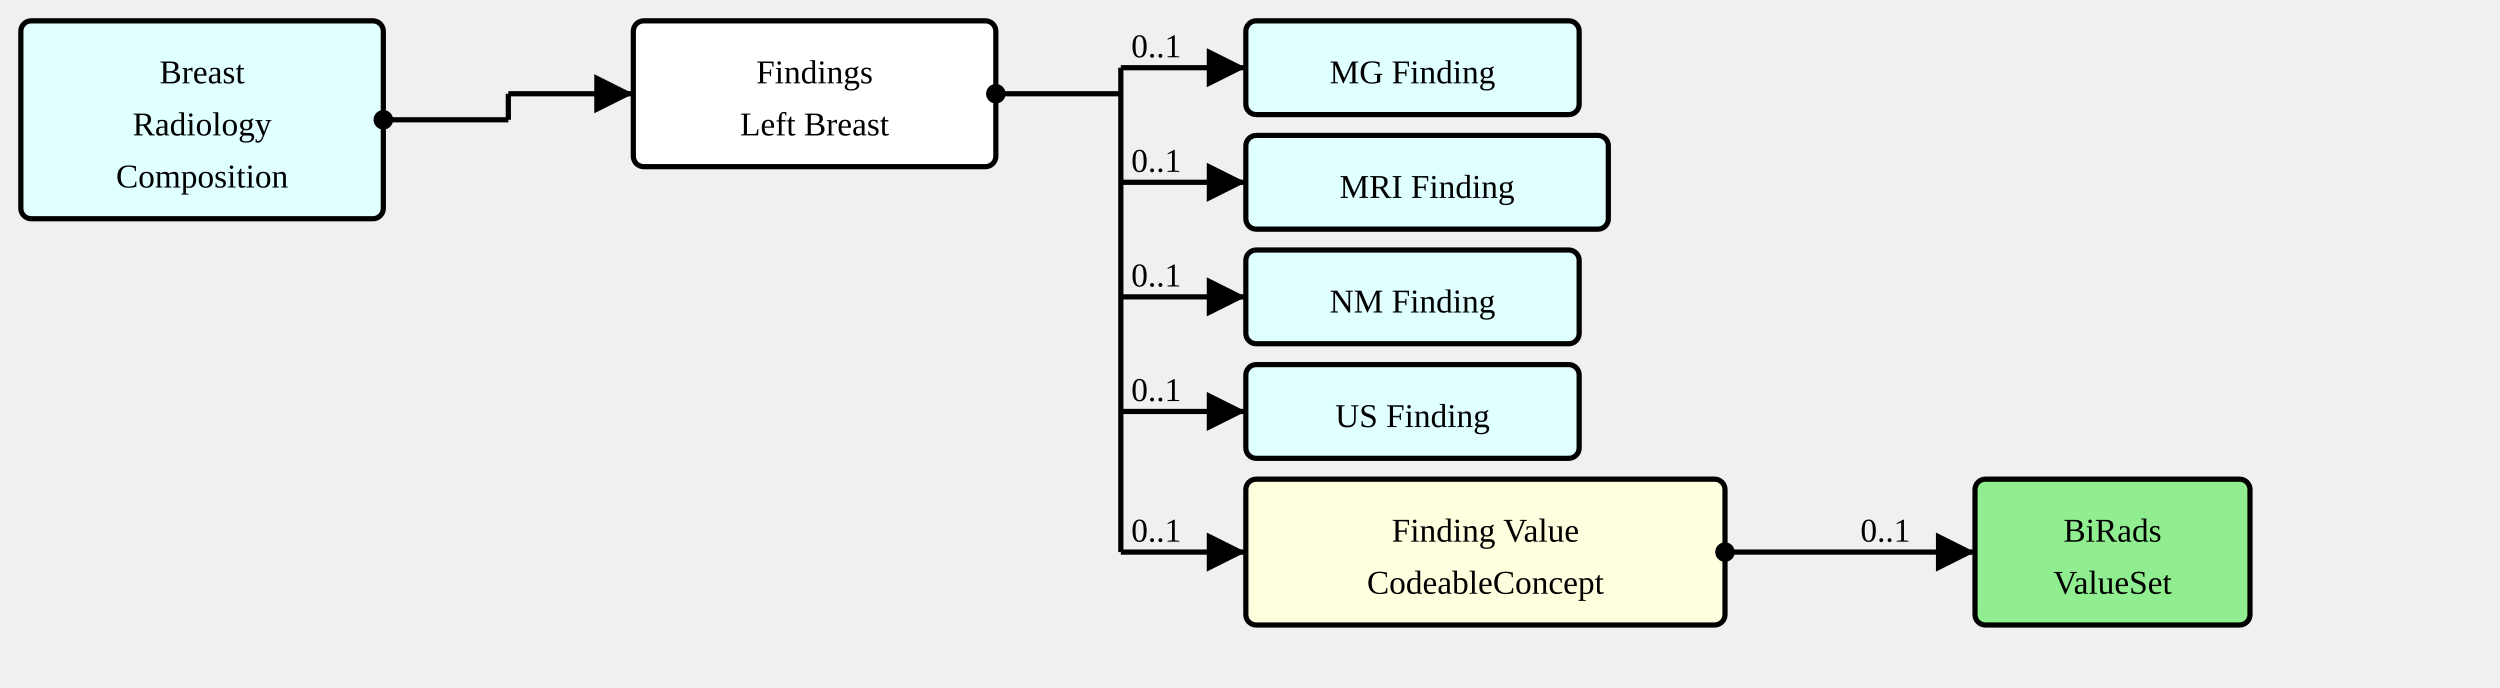
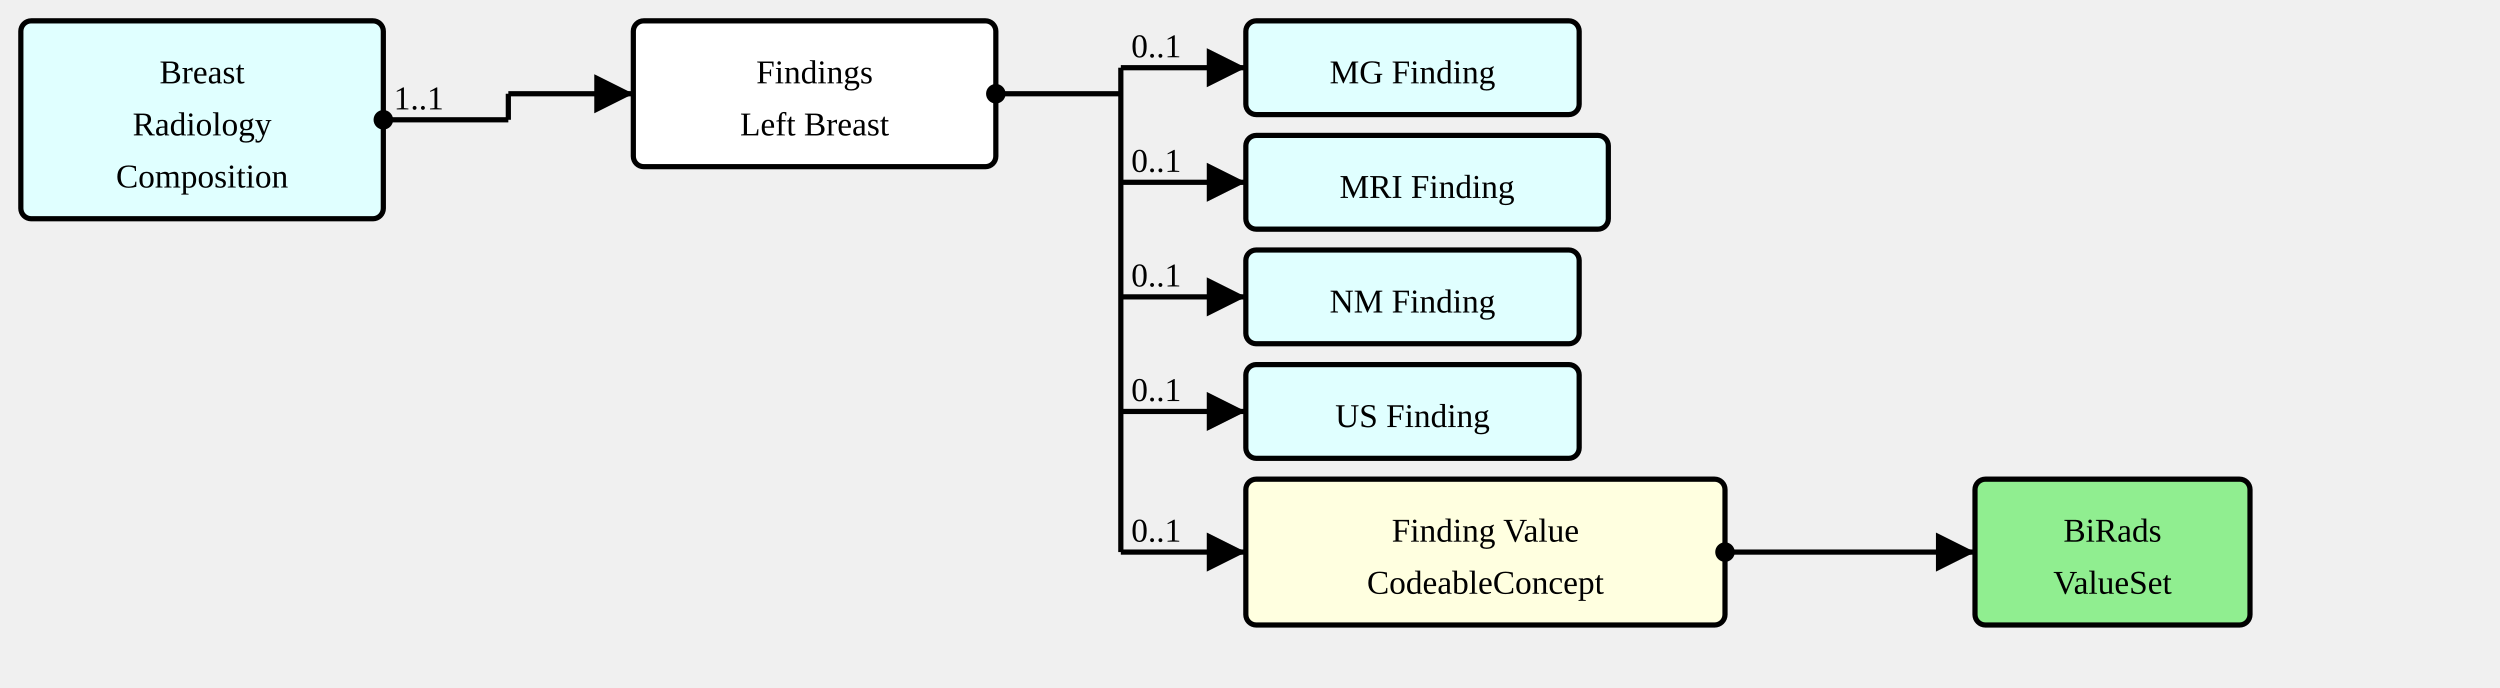
<svg xmlns="http://www.w3.org/2000/svg" version="1.1" width="900" height="247.5">
  <defs>
    <marker id="arrowStart" markerWidth="3.75" markerHeight="3.75" markerUnits="px" refX="1.875" refY="1.875">
      <circle fill="Black" stroke-width="0" cx="1.875" cy="1.875" r="1.875" />
    </marker>
    <marker id="arrowEnd" markerWidth="7.5" markerHeight="7.5" markerUnits="px" refX="7.5" refY="3.75">
      <polygon fill="Black" stroke-width="0" points="0 0 7.5 3.75 0 7.5" />
    </marker>
  </defs>
  <g>
    <g transform="translate(7.5 7.5)">
      <a href="./StructureDefinition-BreastRadComposition.html" target="_top">
        <rect fill="LightCyan" stroke="Black" stroke-width="1.875" x="0" y="0" width="130.5" height="71.25" rx="3.75" ry="3.75" />
      </a>
      <a href="./StructureDefinition-BreastRadComposition.html" target="_top">
        <text x="65.25" y="22.5" text-anchor="middle">Breast</text>
      </a>
      <a href="./StructureDefinition-BreastRadComposition.html" target="_top">
        <text x="65.25" y="41.25" text-anchor="middle">Radiology</text>
      </a>
      <a href="./StructureDefinition-BreastRadComposition.html" target="_top">
        <text x="65.25" y="60" text-anchor="middle">Composition</text>
      </a>
    </g>
    <line stroke="Black" stroke-width="1.875" marker-end="url(#arrowEnd)" x1="183" y1="33.75" x2="228" y2="33.75" />
    <text x="186.75" y="30" text-anchor="left" />
    <line stroke="Black" stroke-width="1.875" marker-start="url(#arrowStart)" x1="138" y1="43.125" x2="183" y2="43.125" />
-     <text x="141.75" y="39.375" text-anchor="left" />
+     <text x="141.75" y="39.375" text-anchor="left">1..1</text>
    <line stroke="Black" stroke-width="1.875" x1="183" y1="33.75" x2="183" y2="43.125" />
  </g>
  <g>
    <g transform="translate(228 7.5)">
      <rect fill="White" stroke="Black" stroke-width="1.875" x="0" y="0" width="130.5" height="52.5" rx="3.75" ry="3.75" />
      <text x="65.25" y="22.5" text-anchor="middle">Findings</text>
      <text x="65.25" y="41.25" text-anchor="middle">Left Breast</text>
    </g>
    <line stroke="Black" stroke-width="1.875" marker-end="url(#arrowEnd)" x1="403.5" y1="24.375" x2="448.5" y2="24.375" />
    <text x="407.25" y="20.625" text-anchor="left">0..1</text>
    <line stroke="Black" stroke-width="1.875" marker-end="url(#arrowEnd)" x1="403.5" y1="65.625" x2="448.5" y2="65.625" />
    <text x="407.25" y="61.875" text-anchor="left">0..1</text>
    <line stroke="Black" stroke-width="1.875" marker-end="url(#arrowEnd)" x1="403.5" y1="106.875" x2="448.5" y2="106.875" />
    <text x="407.25" y="103.125" text-anchor="left">0..1</text>
    <line stroke="Black" stroke-width="1.875" marker-end="url(#arrowEnd)" x1="403.5" y1="148.125" x2="448.5" y2="148.125" />
    <text x="407.25" y="144.375" text-anchor="left">0..1</text>
    <line stroke="Black" stroke-width="1.875" marker-end="url(#arrowEnd)" x1="403.5" y1="198.75" x2="448.5" y2="198.75" />
    <text x="407.25" y="195" text-anchor="left">0..1</text>
    <line stroke="Black" stroke-width="1.875" marker-start="url(#arrowStart)" x1="358.5" y1="33.75" x2="403.5" y2="33.75" />
    <text x="362.25" y="30" text-anchor="left" />
    <line stroke="Black" stroke-width="1.875" x1="403.5" y1="24.375" x2="403.5" y2="198.75" />
  </g>
  <g>
    <g transform="translate(448.5 7.5)">
      <a href="./StructureDefinition-MGFinding.html" target="_top">
        <rect fill="LightCyan" stroke="Black" stroke-width="1.875" x="0" y="0" width="120" height="33.75" rx="3.75" ry="3.75" />
      </a>
      <a href="./StructureDefinition-MGFinding.html" target="_top">
        <text x="60" y="22.5" text-anchor="middle">MG Finding</text>
      </a>
    </g>
  </g>
  <g>
    <g transform="translate(448.5 48.75)">
      <a href="./StructureDefinition-MRIFinding.html" target="_top">
        <rect fill="LightCyan" stroke="Black" stroke-width="1.875" x="0" y="0" width="130.5" height="33.75" rx="3.75" ry="3.75" />
      </a>
      <a href="./StructureDefinition-MRIFinding.html" target="_top">
        <text x="65.25" y="22.5" text-anchor="middle">MRI Finding</text>
      </a>
    </g>
  </g>
  <g>
    <g transform="translate(448.5 90)">
      <a href="./StructureDefinition-NMFinding.html" target="_top">
        <rect fill="LightCyan" stroke="Black" stroke-width="1.875" x="0" y="0" width="120" height="33.75" rx="3.75" ry="3.75" />
      </a>
      <a href="./StructureDefinition-NMFinding.html" target="_top">
        <text x="60" y="22.5" text-anchor="middle">NM Finding</text>
      </a>
    </g>
  </g>
  <g>
    <g transform="translate(448.5 131.25)">
      <a href="./StructureDefinition-USFinding.html" target="_top">
        <rect fill="LightCyan" stroke="Black" stroke-width="1.875" x="0" y="0" width="120" height="33.75" rx="3.75" ry="3.75" />
      </a>
      <a href="./StructureDefinition-USFinding.html" target="_top">
        <text x="60" y="22.5" text-anchor="middle">US Finding</text>
      </a>
    </g>
  </g>
  <g>
    <g transform="translate(448.5 172.5)">
      <a href="StructureDefinition-SectionFindingsLeftBreast-definitions.html#Observation.value[x]" target="_top">
        <rect fill="LightYellow" stroke="Black" stroke-width="1.875" x="0" y="0" width="172.5" height="52.5" rx="3.75" ry="3.75" />
      </a>
      <a href="StructureDefinition-SectionFindingsLeftBreast-definitions.html#Observation.value[x]" target="_top">
        <text x="86.25" y="22.5" text-anchor="middle">Finding Value</text>
      </a>
      <a href="StructureDefinition-SectionFindingsLeftBreast-definitions.html#Observation.value[x]" target="_top">
        <text x="86.25" y="41.25" text-anchor="middle">CodeableConcept</text>
      </a>
    </g>
    <line stroke="Black" stroke-width="1.875" marker-end="url(#arrowEnd)" x1="666" y1="198.75" x2="711" y2="198.75" />
-     <text x="669.75" y="195" text-anchor="left">0..1</text>
+     <text x="669.75" y="195" text-anchor="left" />
    <line stroke="Black" stroke-width="1.875" marker-start="url(#arrowStart)" x1="621" y1="198.75" x2="666" y2="198.75" />
    <text x="624.75" y="195" text-anchor="left" />
    <line stroke="Black" stroke-width="1.875" x1="666" y1="198.75" x2="666" y2="198.75" />
  </g>
  <g>
    <g transform="translate(711 172.5)">
      <a href="./ValueSet-BiRadsAssessmentCategoriesVS.html" target="_top">
        <rect fill="LightGreen" stroke="Black" stroke-width="1.875" x="0" y="0" width="99" height="52.5" rx="3.75" ry="3.75" />
      </a>
      <a href="./ValueSet-BiRadsAssessmentCategoriesVS.html" target="_top">
        <text x="49.5" y="22.5" text-anchor="middle">BiRads</text>
      </a>
      <a href="./ValueSet-BiRadsAssessmentCategoriesVS.html" target="_top">
        <text x="49.5" y="41.25" text-anchor="middle">ValueSet</text>
      </a>
    </g>
  </g>
</svg>
